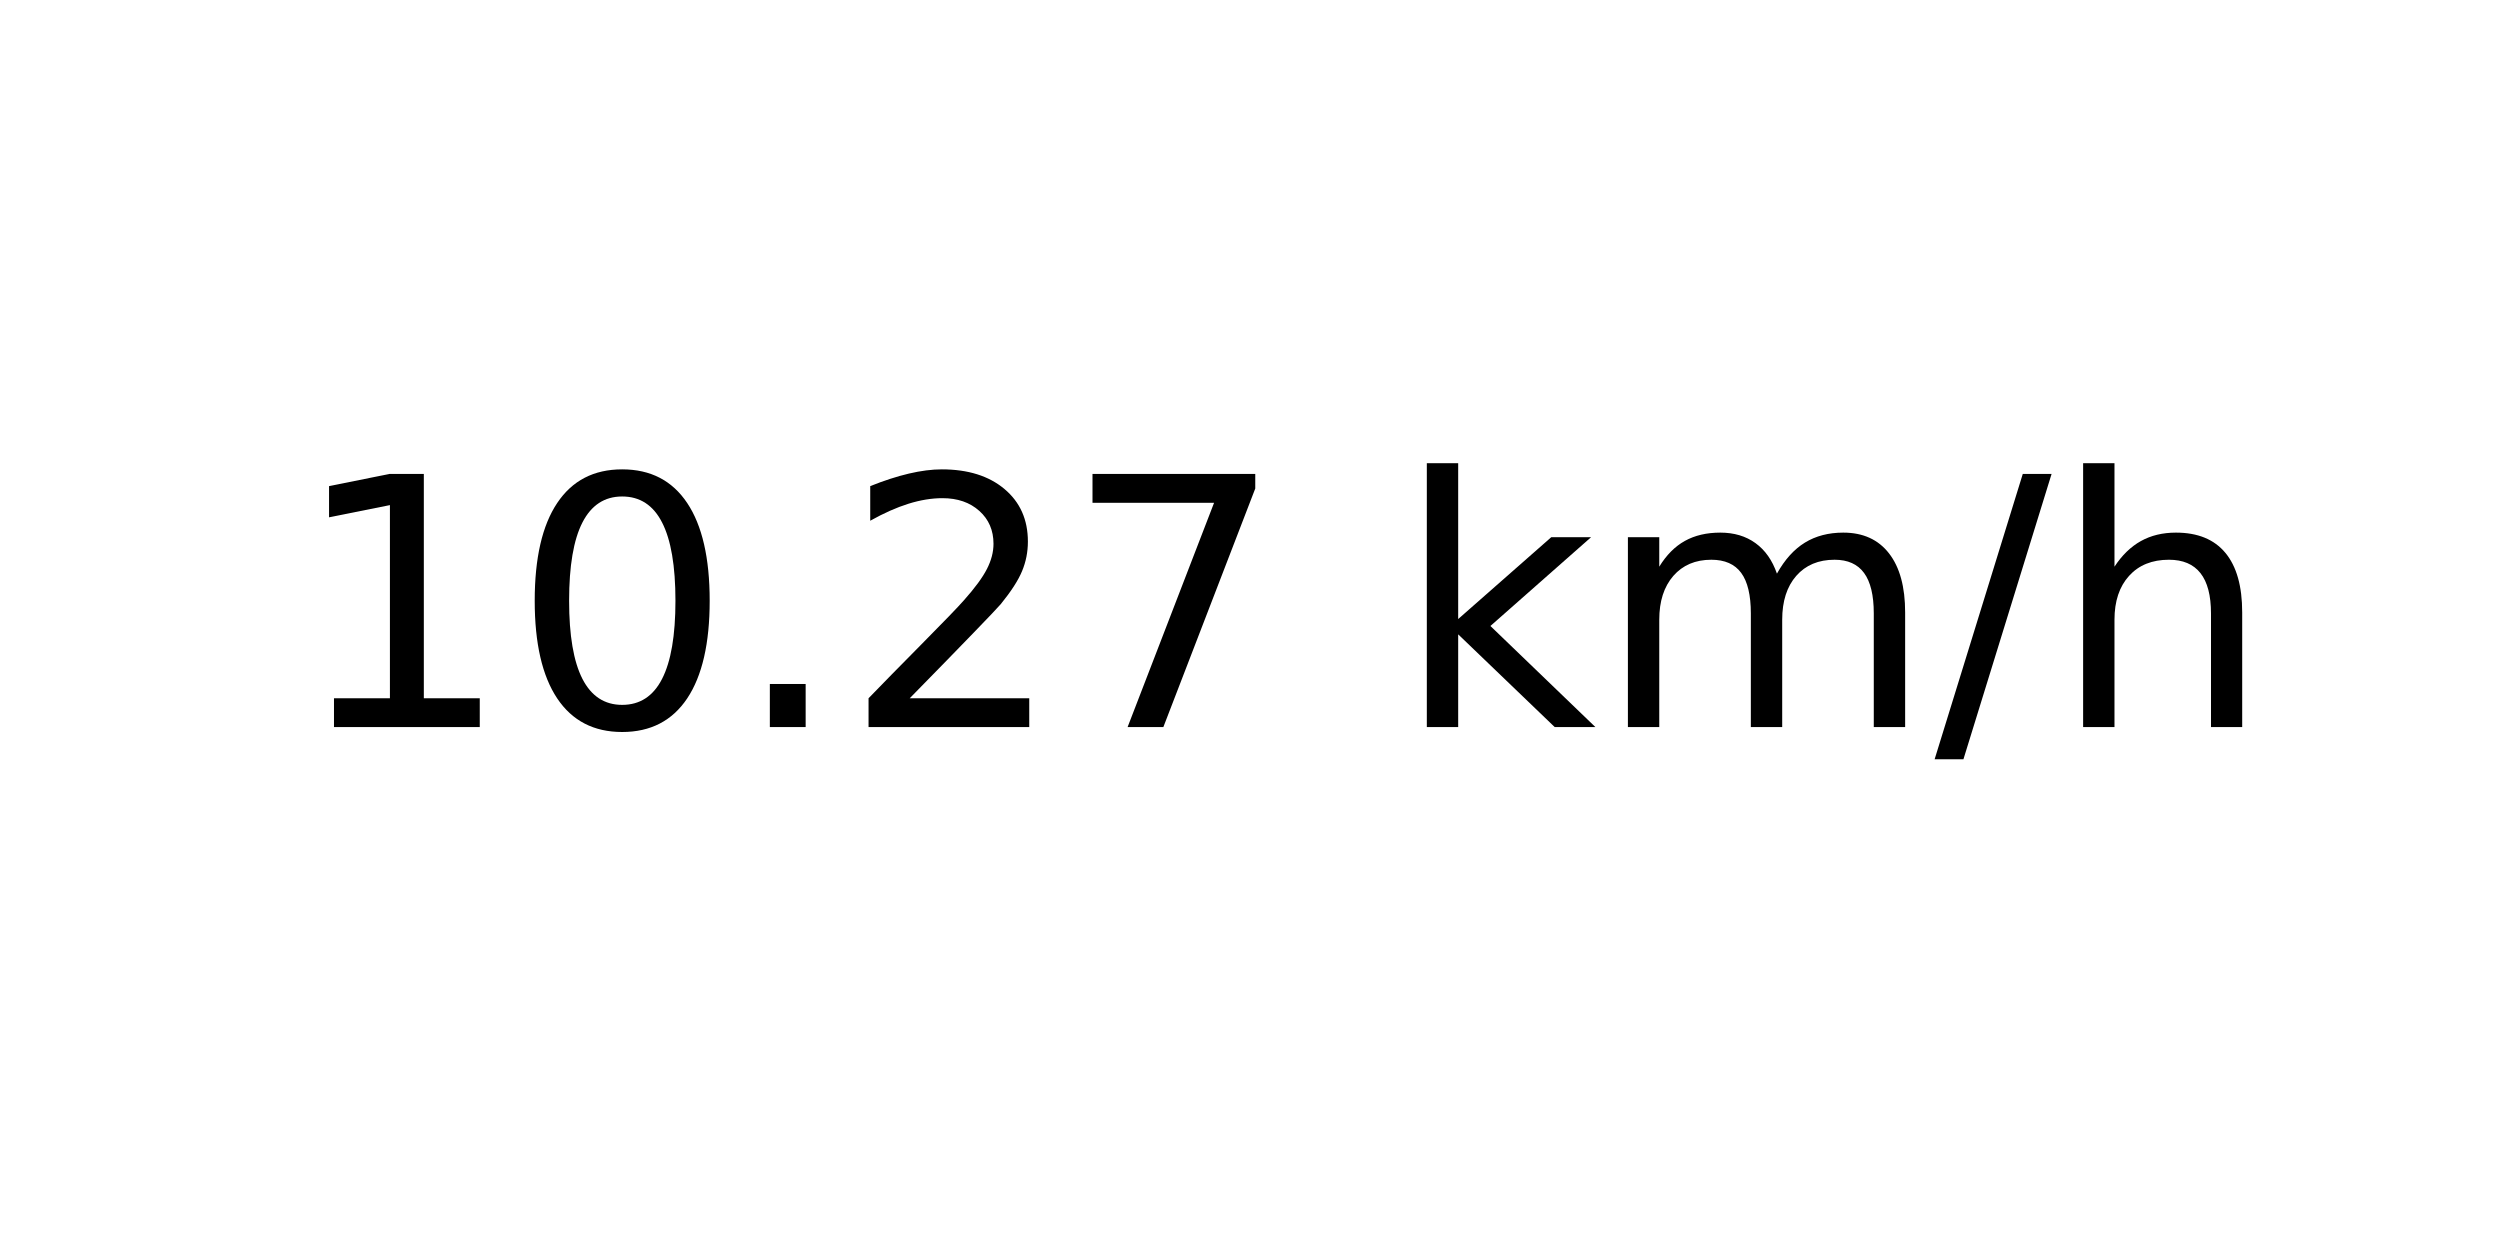
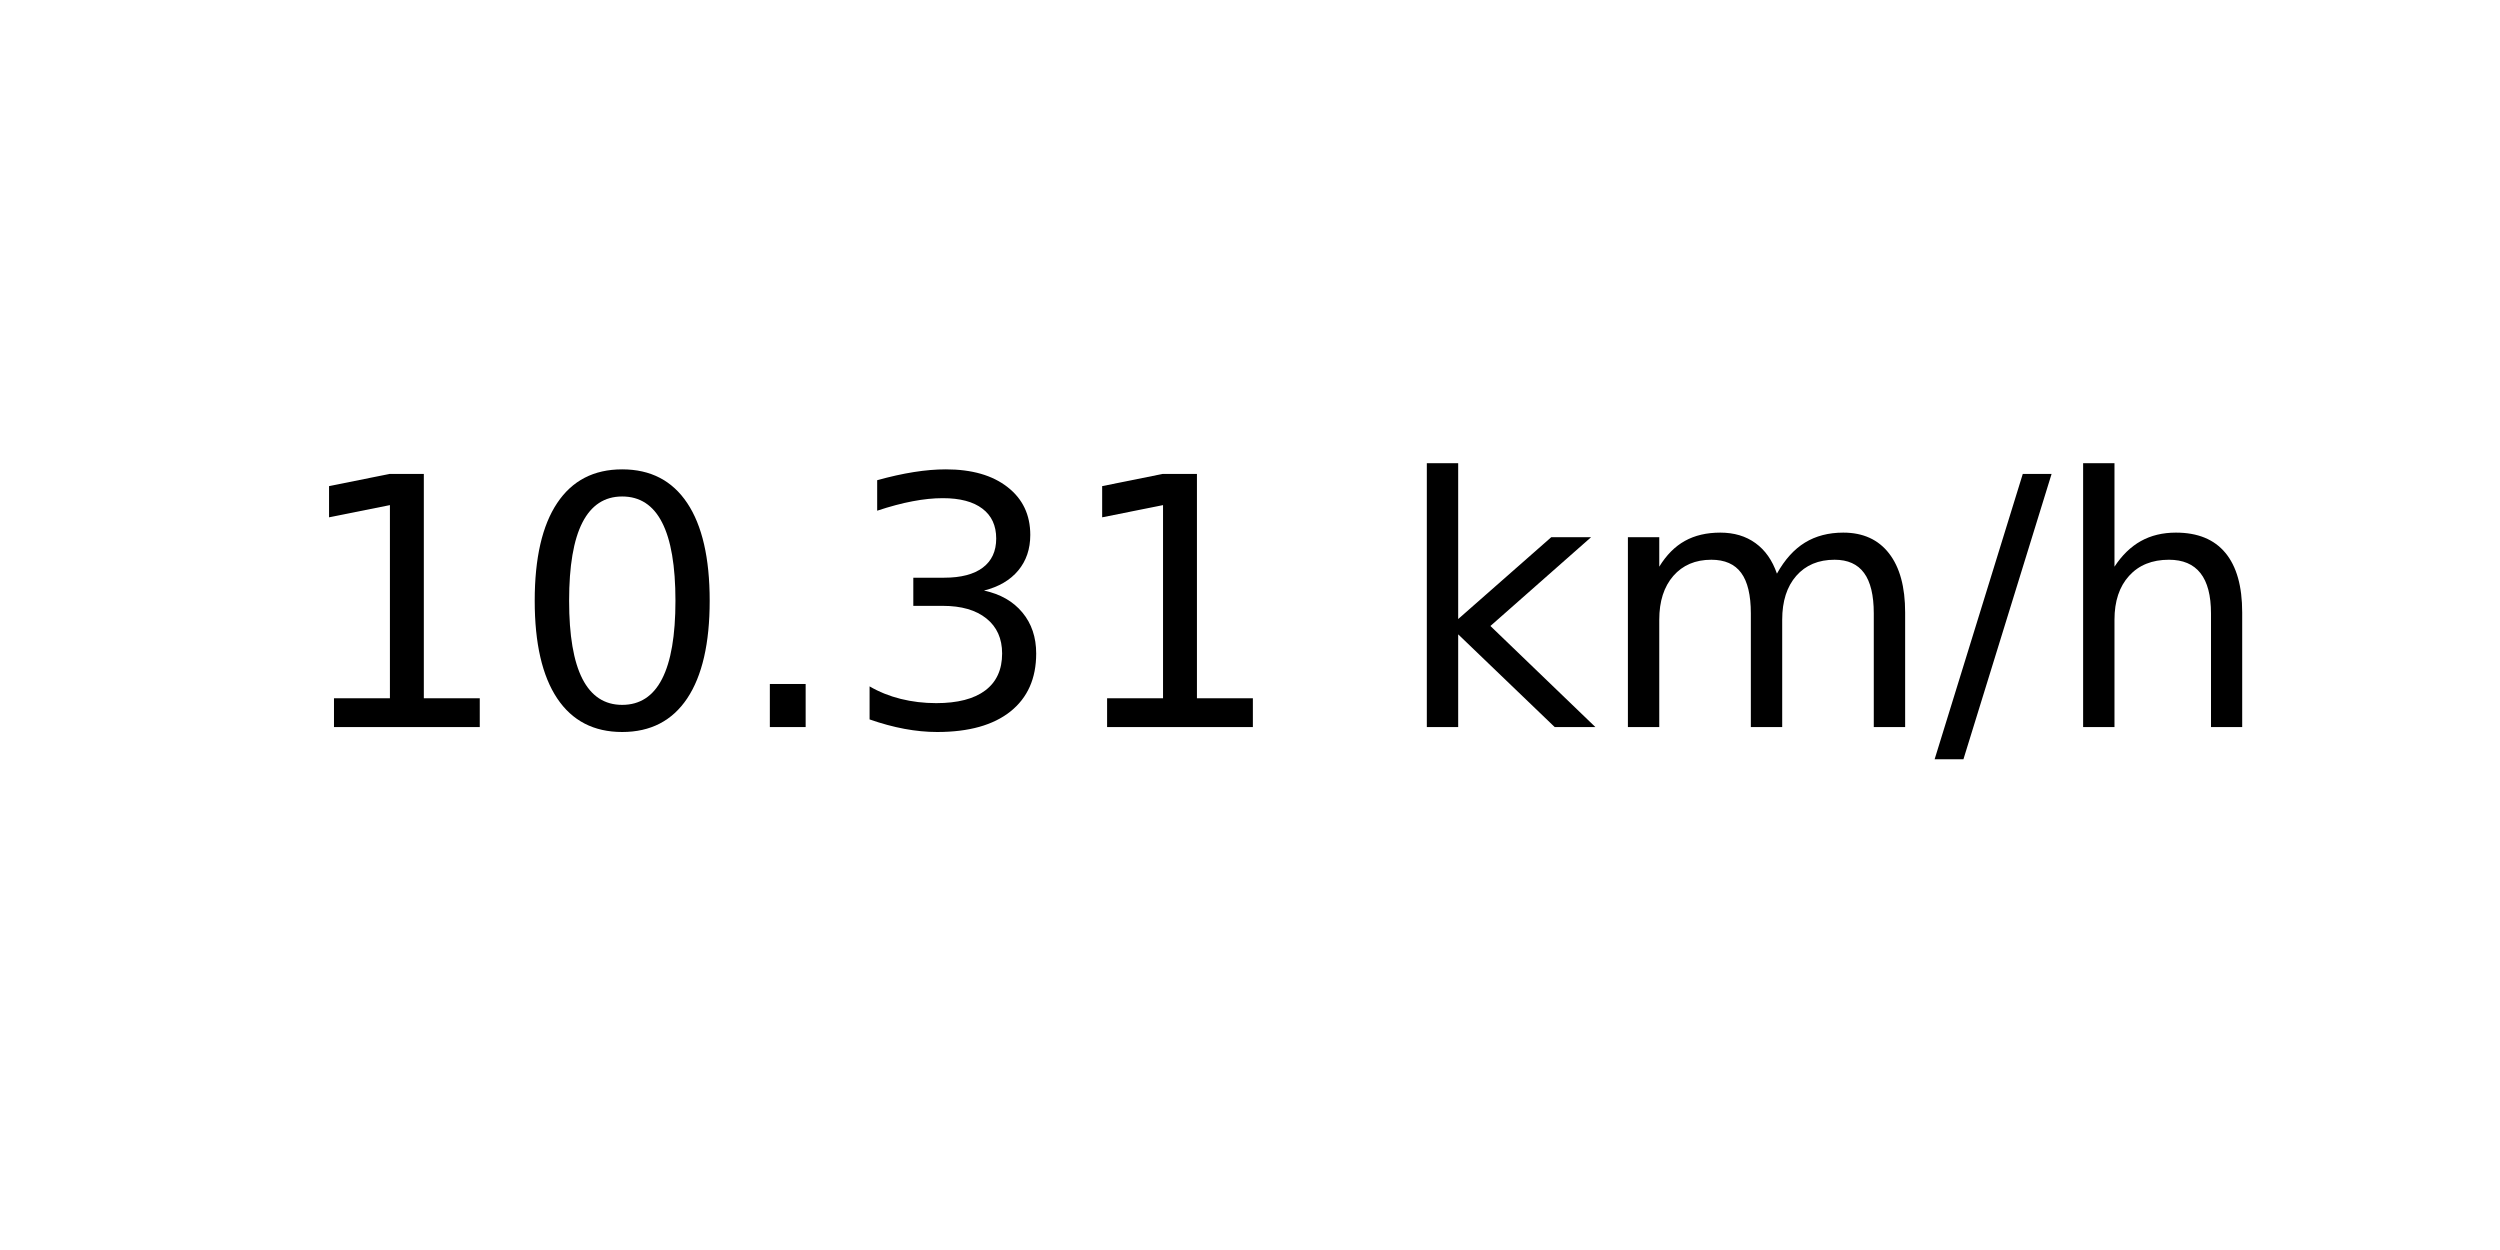
<svg xmlns="http://www.w3.org/2000/svg" xmlns:xlink="http://www.w3.org/1999/xlink" width="72pt" height="36pt" viewBox="0 0 72 36" version="1.1">
  <defs>
    <style type="text/css">*{stroke-linejoin: round; stroke-linecap: butt}</style>
  </defs>
  <g id="figure_1">
    <g id="axes_1">
      <g id="text_1">
        <g transform="translate(8.378125 20.93937) scale(0.1 -0.1)">
          <defs>
            <path id="DejaVuSans-31" d="M 794 531  L 1825 531  L 1825 4091  L 703 3866  L 703 4441  L 1819 4666  L 2450 4666  L 2450 531  L 3481 531  L 3481 0  L 794 0  L 794 531  z " transform="scale(0.015625)" />
            <path id="DejaVuSans-30" d="M 2034 4250  Q 1547 4250 1301 3770  Q 1056 3291 1056 2328  Q 1056 1369 1301 889  Q 1547 409 2034 409  Q 2525 409 2770 889  Q 3016 1369 3016 2328  Q 3016 3291 2770 3770  Q 2525 4250 2034 4250  z M 2034 4750  Q 2819 4750 3233 4129  Q 3647 3509 3647 2328  Q 3647 1150 3233 529  Q 2819 -91 2034 -91  Q 1250 -91 836 529  Q 422 1150 422 2328  Q 422 3509 836 4129  Q 1250 4750 2034 4750  z " transform="scale(0.015625)" />
            <path id="DejaVuSans-2e" d="M 684 794  L 1344 794  L 1344 0  L 684 0  L 684 794  z " transform="scale(0.015625)" />
-             <path id="DejaVuSans-32" d="M 1228 531  L 3431 531  L 3431 0  L 469 0  L 469 531  Q 828 903 1448 1529  Q 2069 2156 2228 2338  Q 2531 2678 2651 2914  Q 2772 3150 2772 3378  Q 2772 3750 2511 3984  Q 2250 4219 1831 4219  Q 1534 4219 1204 4116  Q 875 4013 500 3803  L 500 4441  Q 881 4594 1212 4672  Q 1544 4750 1819 4750  Q 2544 4750 2975 4387  Q 3406 4025 3406 3419  Q 3406 3131 3298 2873  Q 3191 2616 2906 2266  Q 2828 2175 2409 1742  Q 1991 1309 1228 531  z " transform="scale(0.015625)" />
-             <path id="DejaVuSans-37" d="M 525 4666  L 3525 4666  L 3525 4397  L 1831 0  L 1172 0  L 2766 4134  L 525 4134  L 525 4666  z " transform="scale(0.015625)" />
+             <path id="DejaVuSans-33" d="M 2597 2516  Q 3050 2419 3304 2112  Q 3559 1806 3559 1356  Q 3559 666 3084 287  Q 2609 -91 1734 -91  Q 1441 -91 1130 -33  Q 819 25 488 141  L 488 750  Q 750 597 1062 519  Q 1375 441 1716 441  Q 2309 441 2620 675  Q 2931 909 2931 1356  Q 2931 1769 2642 2001  Q 2353 2234 1838 2234  L 1294 2234  L 1294 2753  L 1863 2753  Q 2328 2753 2575 2939  Q 2822 3125 2822 3475  Q 2822 3834 2567 4026  Q 2313 4219 1838 4219  Q 1578 4219 1281 4162  Q 984 4106 628 3988  L 628 4550  Q 988 4650 1302 4700  Q 1616 4750 1894 4750  Q 2613 4750 3031 4423  Q 3450 4097 3450 3541  Q 3450 3153 3228 2886  Q 3006 2619 2597 2516  z " transform="scale(0.015625)" />
            <path id="DejaVuSans-20" transform="scale(0.015625)" />
            <path id="DejaVuSans-6b" d="M 581 4863  L 1159 4863  L 1159 1991  L 2875 3500  L 3609 3500  L 1753 1863  L 3688 0  L 2938 0  L 1159 1709  L 1159 0  L 581 0  L 581 4863  z " transform="scale(0.015625)" />
            <path id="DejaVuSans-6d" d="M 3328 2828  Q 3544 3216 3844 3400  Q 4144 3584 4550 3584  Q 5097 3584 5394 3201  Q 5691 2819 5691 2113  L 5691 0  L 5113 0  L 5113 2094  Q 5113 2597 4934 2840  Q 4756 3084 4391 3084  Q 3944 3084 3684 2787  Q 3425 2491 3425 1978  L 3425 0  L 2847 0  L 2847 2094  Q 2847 2600 2669 2842  Q 2491 3084 2119 3084  Q 1678 3084 1418 2786  Q 1159 2488 1159 1978  L 1159 0  L 581 0  L 581 3500  L 1159 3500  L 1159 2956  Q 1356 3278 1631 3431  Q 1906 3584 2284 3584  Q 2666 3584 2933 3390  Q 3200 3197 3328 2828  z " transform="scale(0.015625)" />
            <path id="DejaVuSans-2f" d="M 1625 4666  L 2156 4666  L 531 -594  L 0 -594  L 1625 4666  z " transform="scale(0.015625)" />
            <path id="DejaVuSans-68" d="M 3513 2113  L 3513 0  L 2938 0  L 2938 2094  Q 2938 2591 2744 2837  Q 2550 3084 2163 3084  Q 1697 3084 1428 2787  Q 1159 2491 1159 1978  L 1159 0  L 581 0  L 581 4863  L 1159 4863  L 1159 2956  Q 1366 3272 1645 3428  Q 1925 3584 2291 3584  Q 2894 3584 3203 3211  Q 3513 2838 3513 2113  z " transform="scale(0.015625)" />
          </defs>
          <use xlink:href="#DejaVuSans-31" />
          <use xlink:href="#DejaVuSans-30" x="63.623" />
          <use xlink:href="#DejaVuSans-2e" x="127.246" />
-           <use xlink:href="#DejaVuSans-32" x="159.033" />
-           <use xlink:href="#DejaVuSans-37" x="222.656" />
+           <use xlink:href="#DejaVuSans-33" x="159.033" />
+           <use xlink:href="#DejaVuSans-31" x="222.656" />
          <use xlink:href="#DejaVuSans-20" x="286.279" />
          <use xlink:href="#DejaVuSans-6b" x="318.066" />
          <use xlink:href="#DejaVuSans-6d" x="375.977" />
          <use xlink:href="#DejaVuSans-2f" x="473.389" />
          <use xlink:href="#DejaVuSans-68" x="507.08" />
        </g>
      </g>
    </g>
  </g>
</svg>
